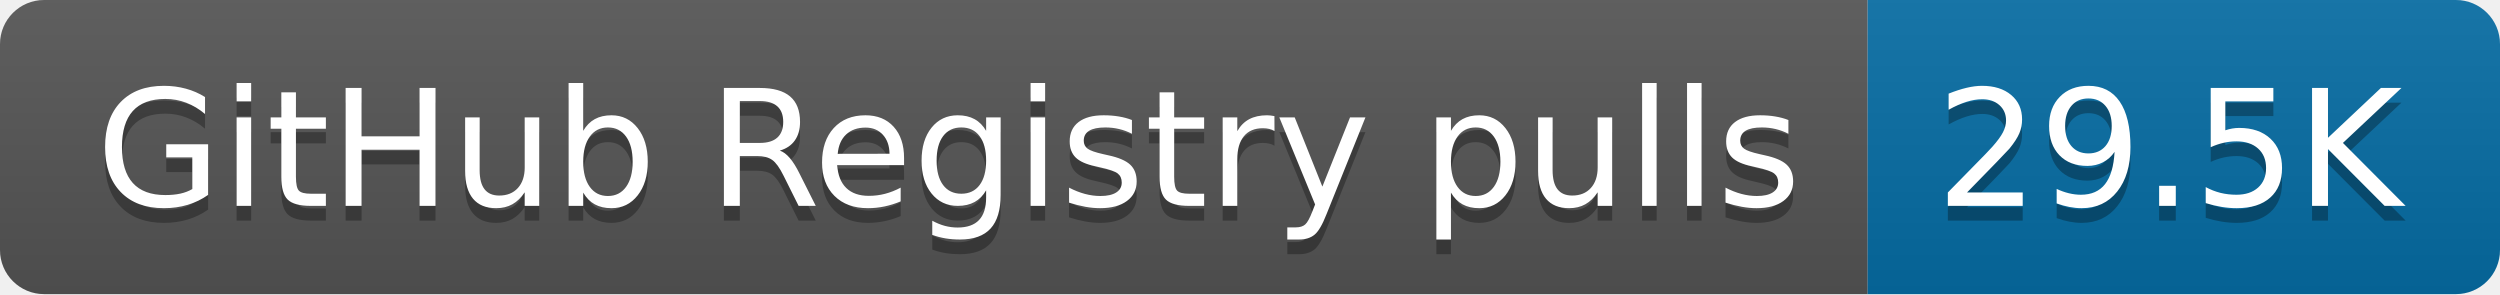
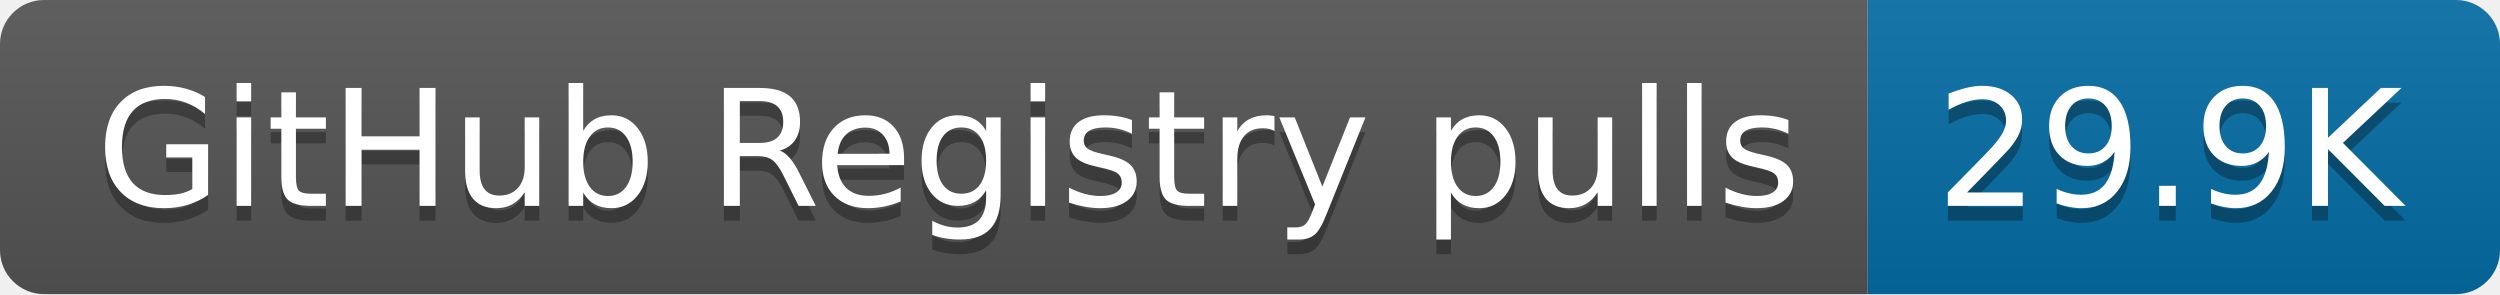
- <svg xmlns="http://www.w3.org/2000/svg" width="170" height="20" role="img" aria-label="GitHub Registry pulls: 29.5K">
+ <svg xmlns="http://www.w3.org/2000/svg" width="170" height="20" role="img" aria-label="GitHub Registry pulls: 29.9K">
  <linearGradient id="s" x2="0" y2="100%">
    <stop offset="0" stop-color="#bbb" stop-opacity=".1" />
    <stop offset="1" stop-opacity=".1" />
  </linearGradient>
  <clipPath id="r">
    <rect width="170" height="20" rx="3" fill="#fff" />
  </clipPath>
  <g clip-path="url(#r)">
    <rect width="127" height="20" fill="#555" />
    <rect x="127" width="43" height="20" fill="#066da5" />
    <rect width="170" height="20" fill="url(#s)" />
  </g>
  <g fill="#fff" text-anchor="middle" font-family="Verdana,Geneva,DejaVu Sans,sans-serif" text-rendering="geometricPrecision" font-size="110">
    <text aria-hidden="true" x="645" y="150" fill="#010101" fill-opacity=".3" transform="scale(.1)" textLength="1170">GitHub Registry pulls</text>
    <text x="645" y="140" transform="scale(.1)" fill="#fff" textLength="1170">GitHub Registry pulls</text>
-     <text aria-hidden="true" x="1475" y="150" fill="#010101" fill-opacity=".3" transform="scale(.1)" textLength="330">29.5K</text>
-     <text x="1475" y="140" transform="scale(.1)" fill="#fff" textLength="330">29.5K</text>
+     <text aria-hidden="true" x="1475" y="150" fill="#010101" fill-opacity=".3" transform="scale(.1)" textLength="330">29.9K</text>
+     <text x="1475" y="140" transform="scale(.1)" fill="#fff" textLength="330">29.9K</text>
  </g>
</svg>
